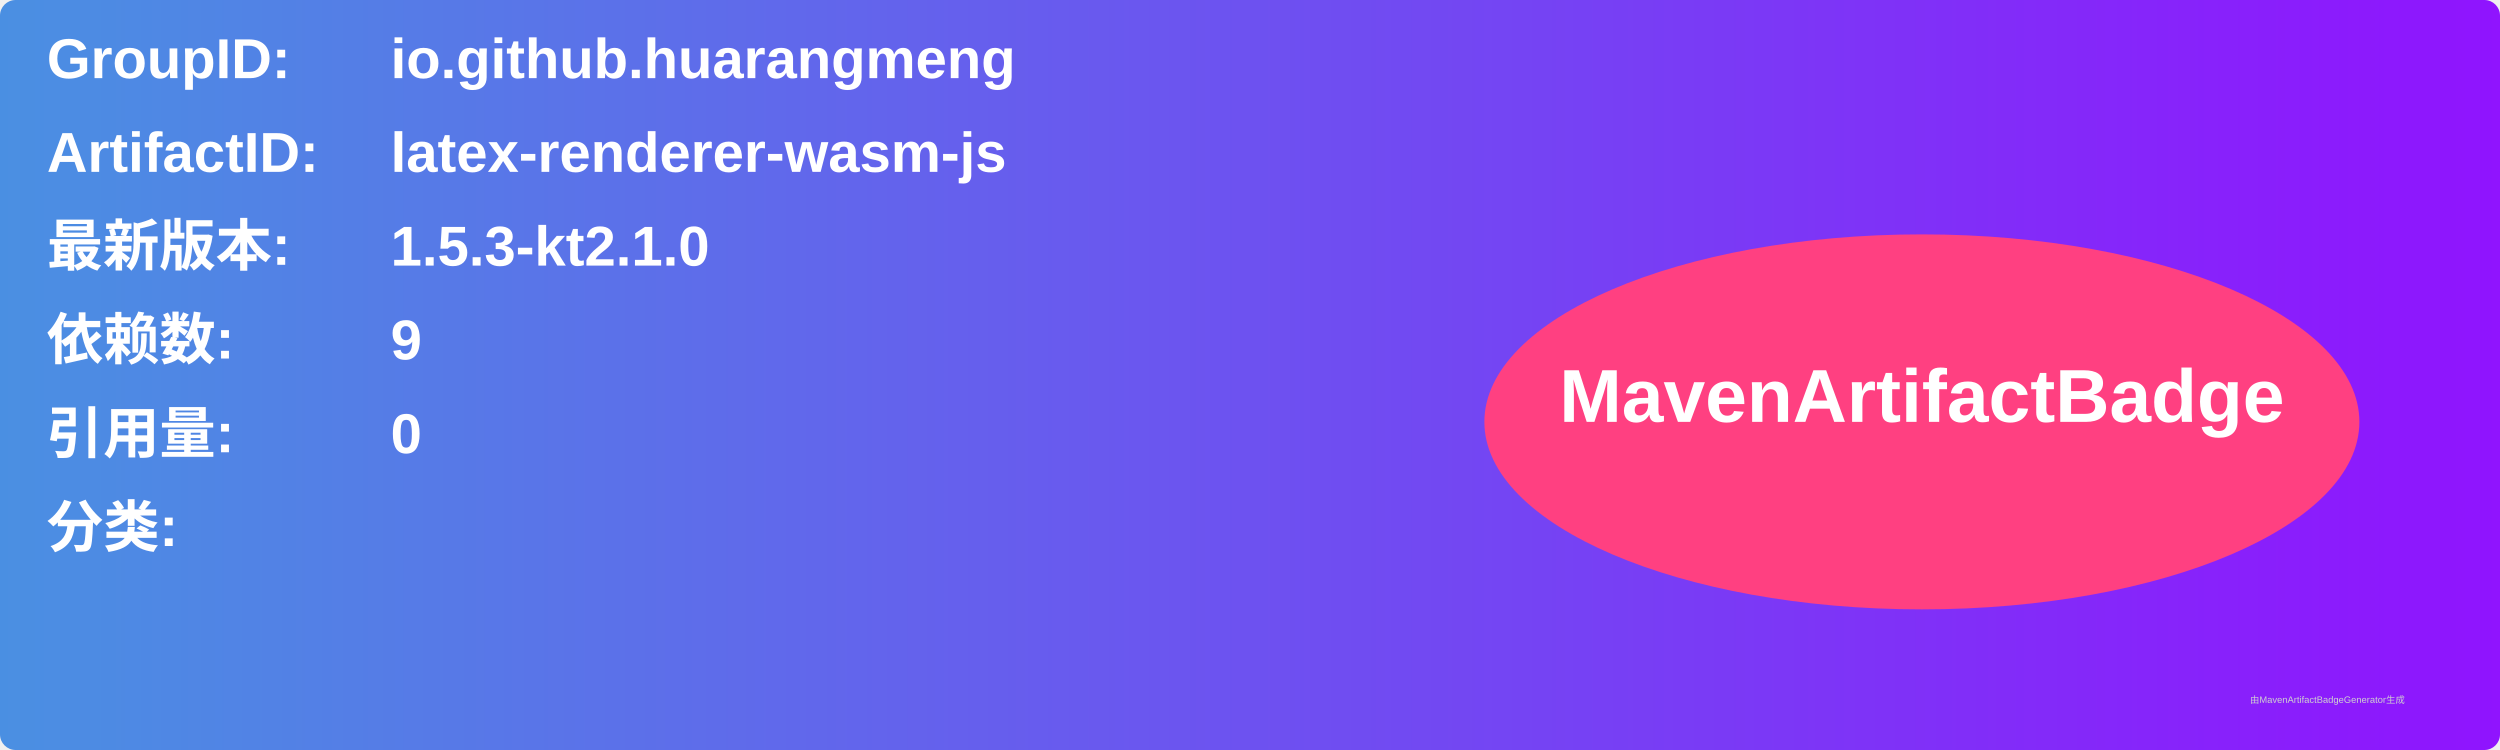
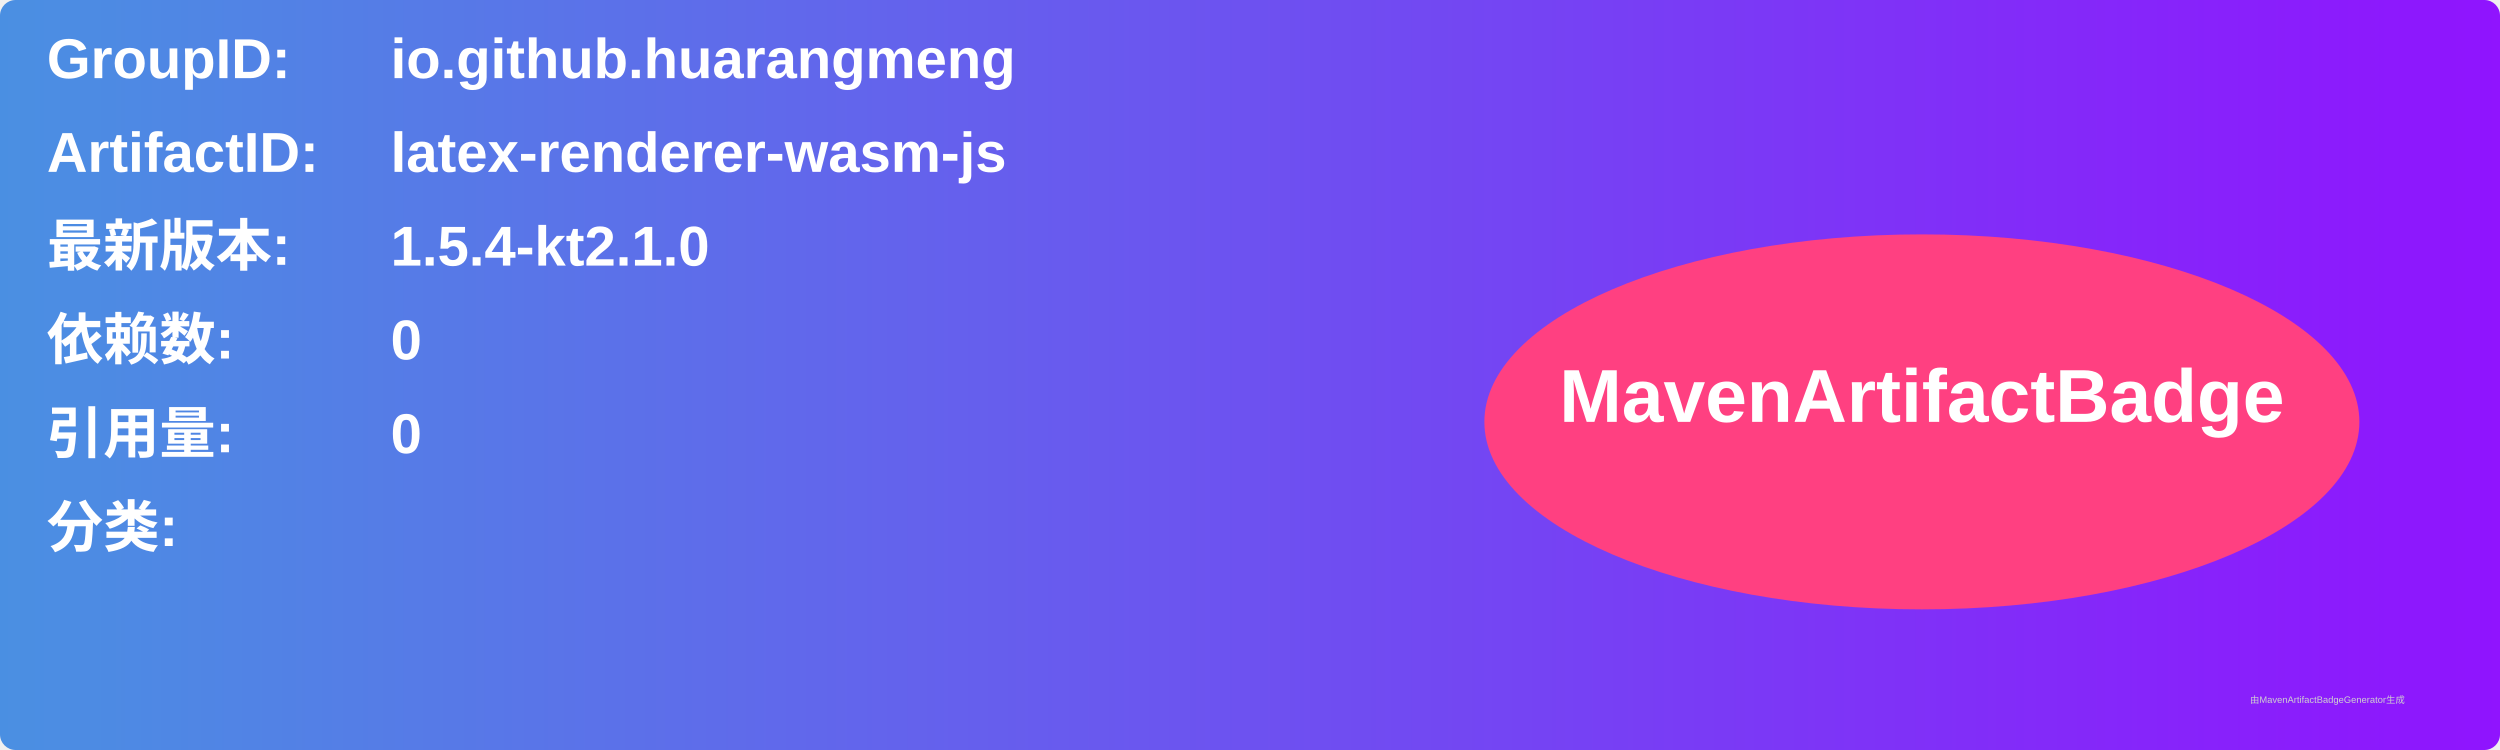
<svg xmlns="http://www.w3.org/2000/svg" width="800" height="240" viewBox="0 0 800 240">
  <linearGradient id="grad" x1="0%" y1="0%" x2="100%" y2="0%">
    <stop offset="0%" stop-color="#4a90e2" />
    <stop offset="100%" stop-color="#9013fe" />
  </linearGradient>
  <rect width="100%" height="100%" rx="5" ry="5" fill="url(#grad)" />
  <g transform="translate(15, 15)">
    <text x="0" y="10" font-family="Arial" font-size="18" fill="white" font-weight="bold" width="260">GroupID:</text>
    <text x="110" y="10" font-family="Arial" font-size="18" fill="white" font-weight="bold" width="460">io.github.huarangmeng</text>
    <text x="0" y="40" font-family="Arial" font-size="18" fill="white" font-weight="bold" width="260">ArtifactID:</text>
    <text x="110" y="40" font-family="Arial" font-size="18" fill="white" font-weight="bold" width="460">latex-renderer-wasm-js</text>
    <text x="0" y="70" font-family="Arial" font-size="18" fill="white" font-weight="bold">最新版本:</text>
    <text x="110" y="70" font-family="Arial" font-size="18" fill="white" font-weight="bold">
-       <tspan font-weight="bold">1.5.3-kt2.1.0</tspan>
+       <tspan font-weight="bold">1.5.4-kt2.1.0</tspan>
    </text>
    <text x="0" y="100" font-family="Arial" font-size="18" fill="white" font-weight="bold">依赖数: </text>
    <text x="110" y="100" font-family="Arial" font-size="18" fill="white">
-       <tspan font-weight="bold">9</tspan>
+       <tspan font-weight="bold">0</tspan>
    </text>
    <text x="0" y="130" font-family="Arial" font-size="18" fill="white" font-weight="bold">引用量: </text>
    <text x="110" y="130" font-family="Arial" font-size="18" fill="white">
      <tspan font-weight="bold">0</tspan>
    </text>
    <text x="0" y="160" font-family="Arial" font-size="18" fill="white" font-weight="bold">分类:</text>
    <text x="10" y="190" font-family="Arial" font-size="10" fill="white">
      <tspan font-weight="bold" />
    </text>
    <ellipse cx="600" cy="120" rx="140" ry="60" fill="#ff4081" />
    <text x="600" y="120" text-anchor="middle" font-family="Arial" font-size="24" fill="white" font-weight="bold">MavenArtifactBadge</text>
  </g>
  <text x="720" y="225" font-family="Arial" font-size="3" fill="#d0d0d0">由MavenArtifactBadgeGenerator生成</text>
</svg>
